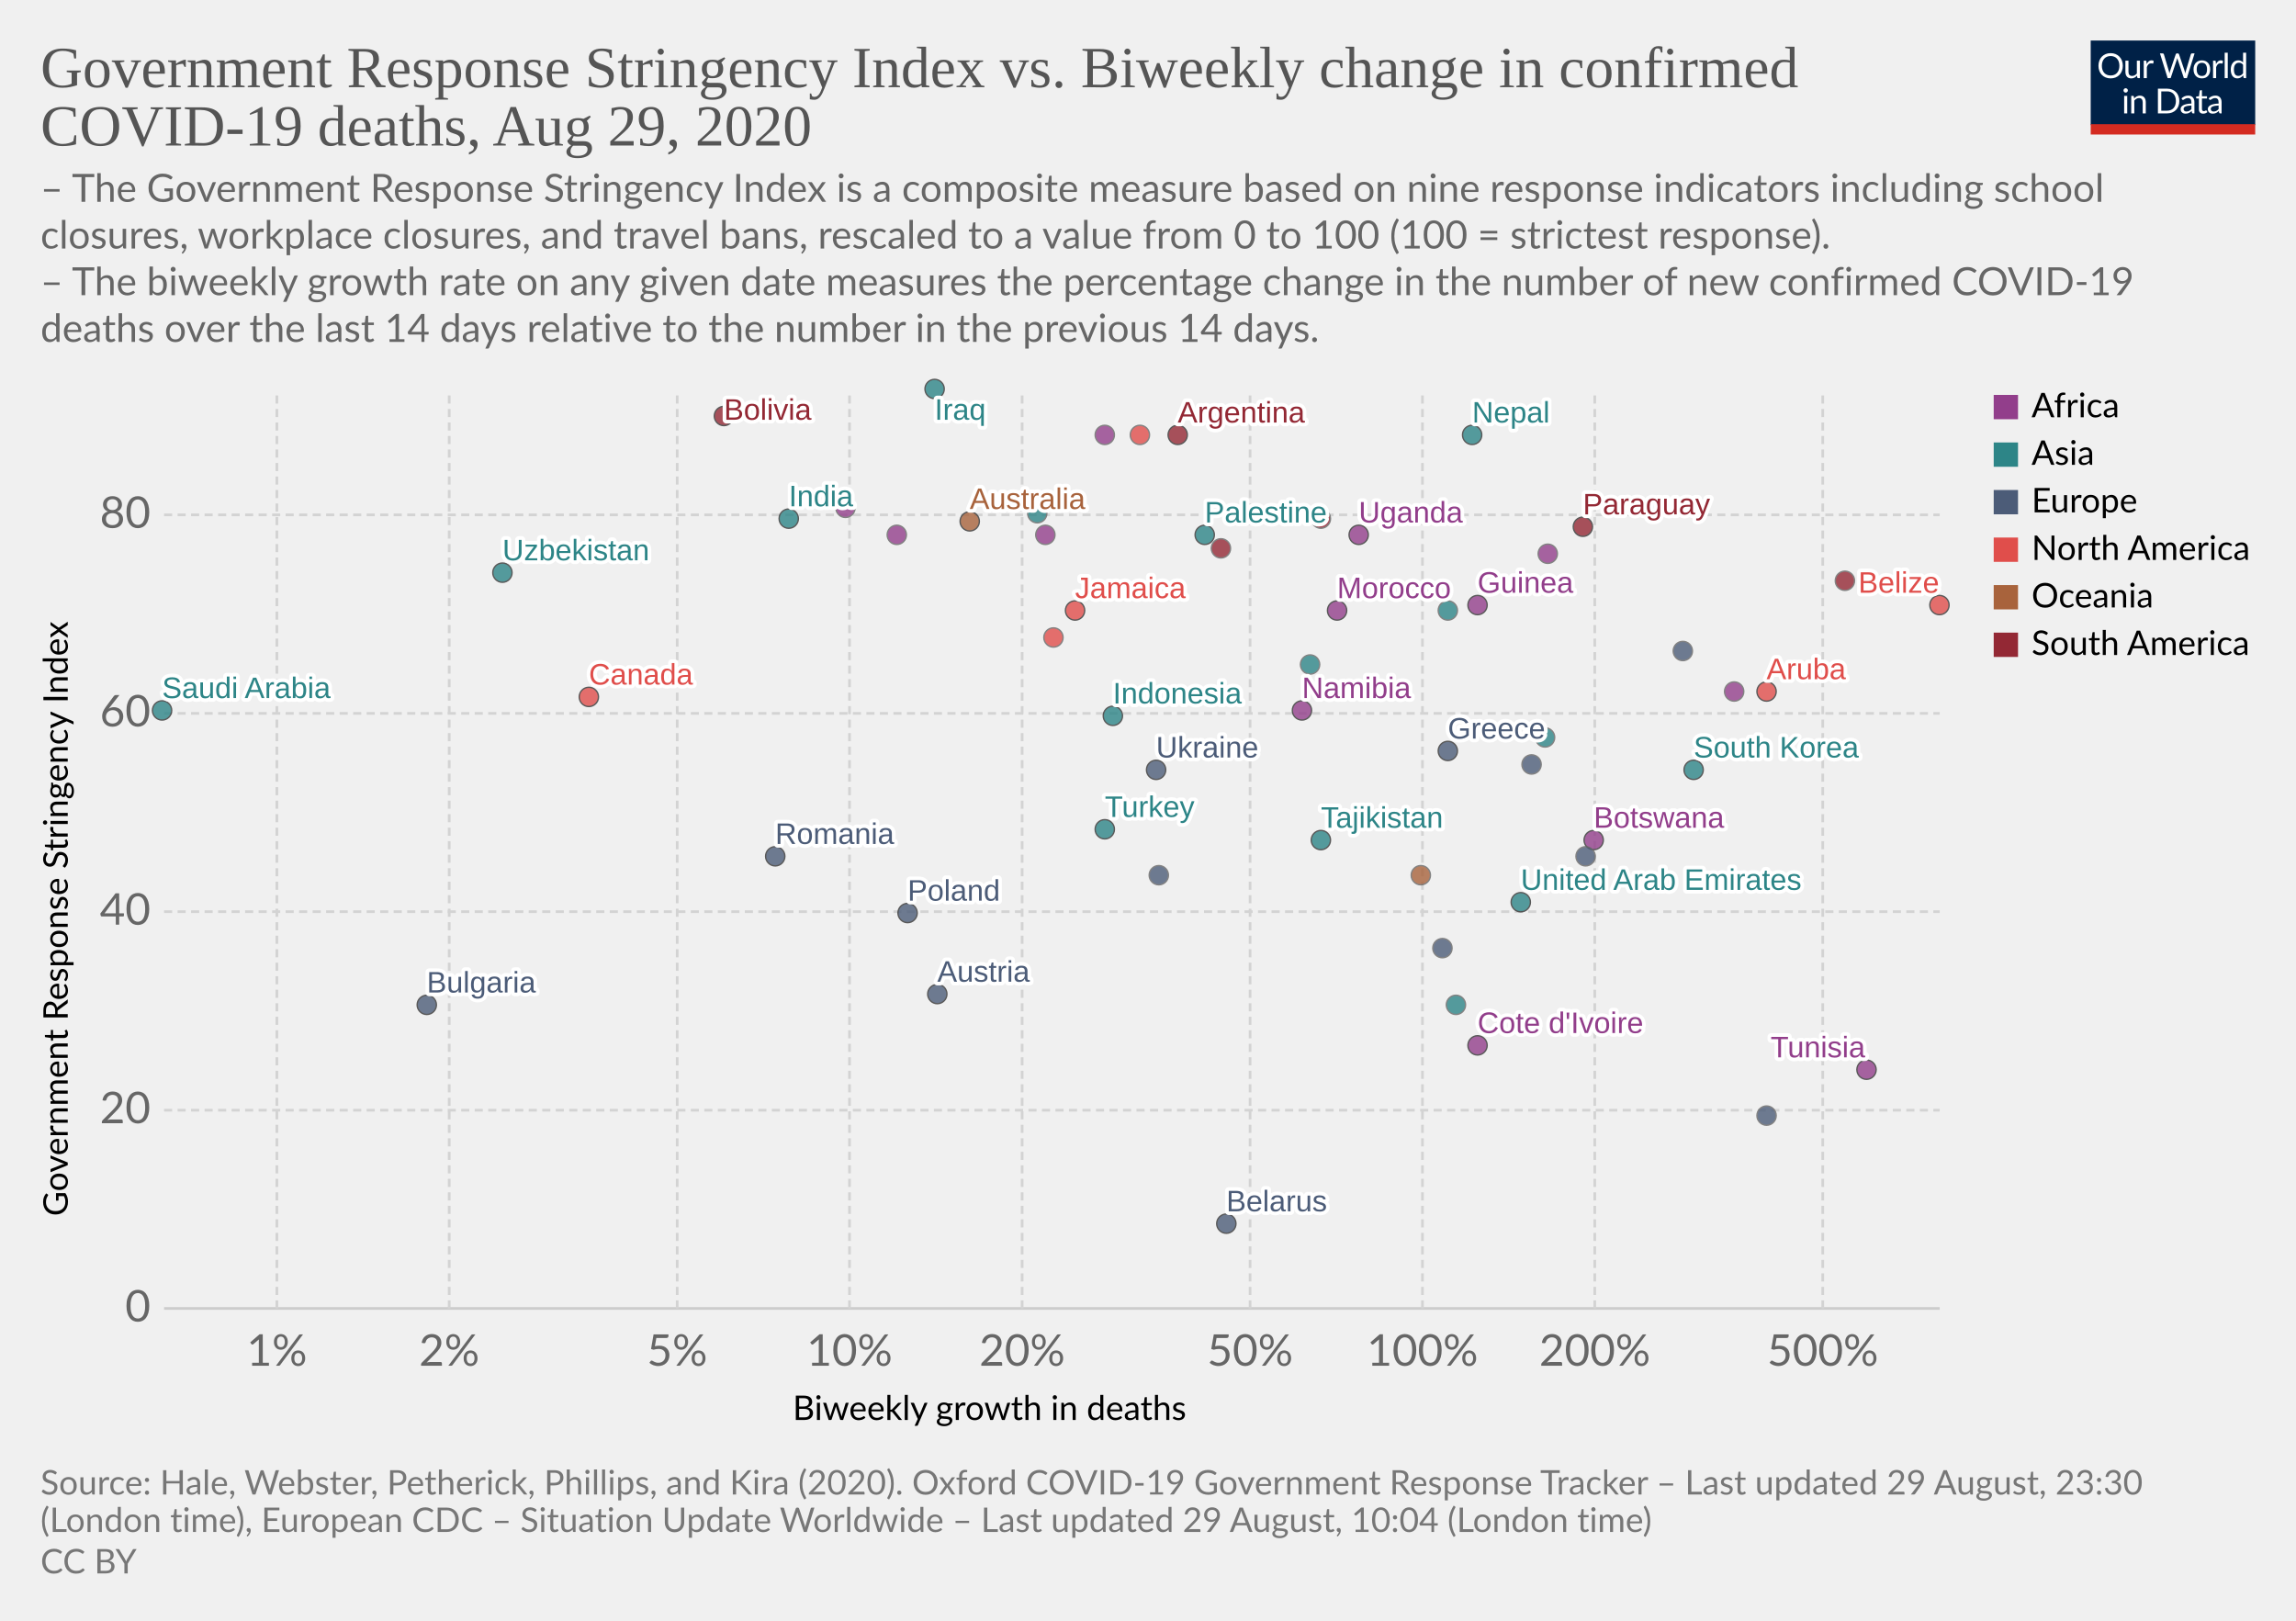
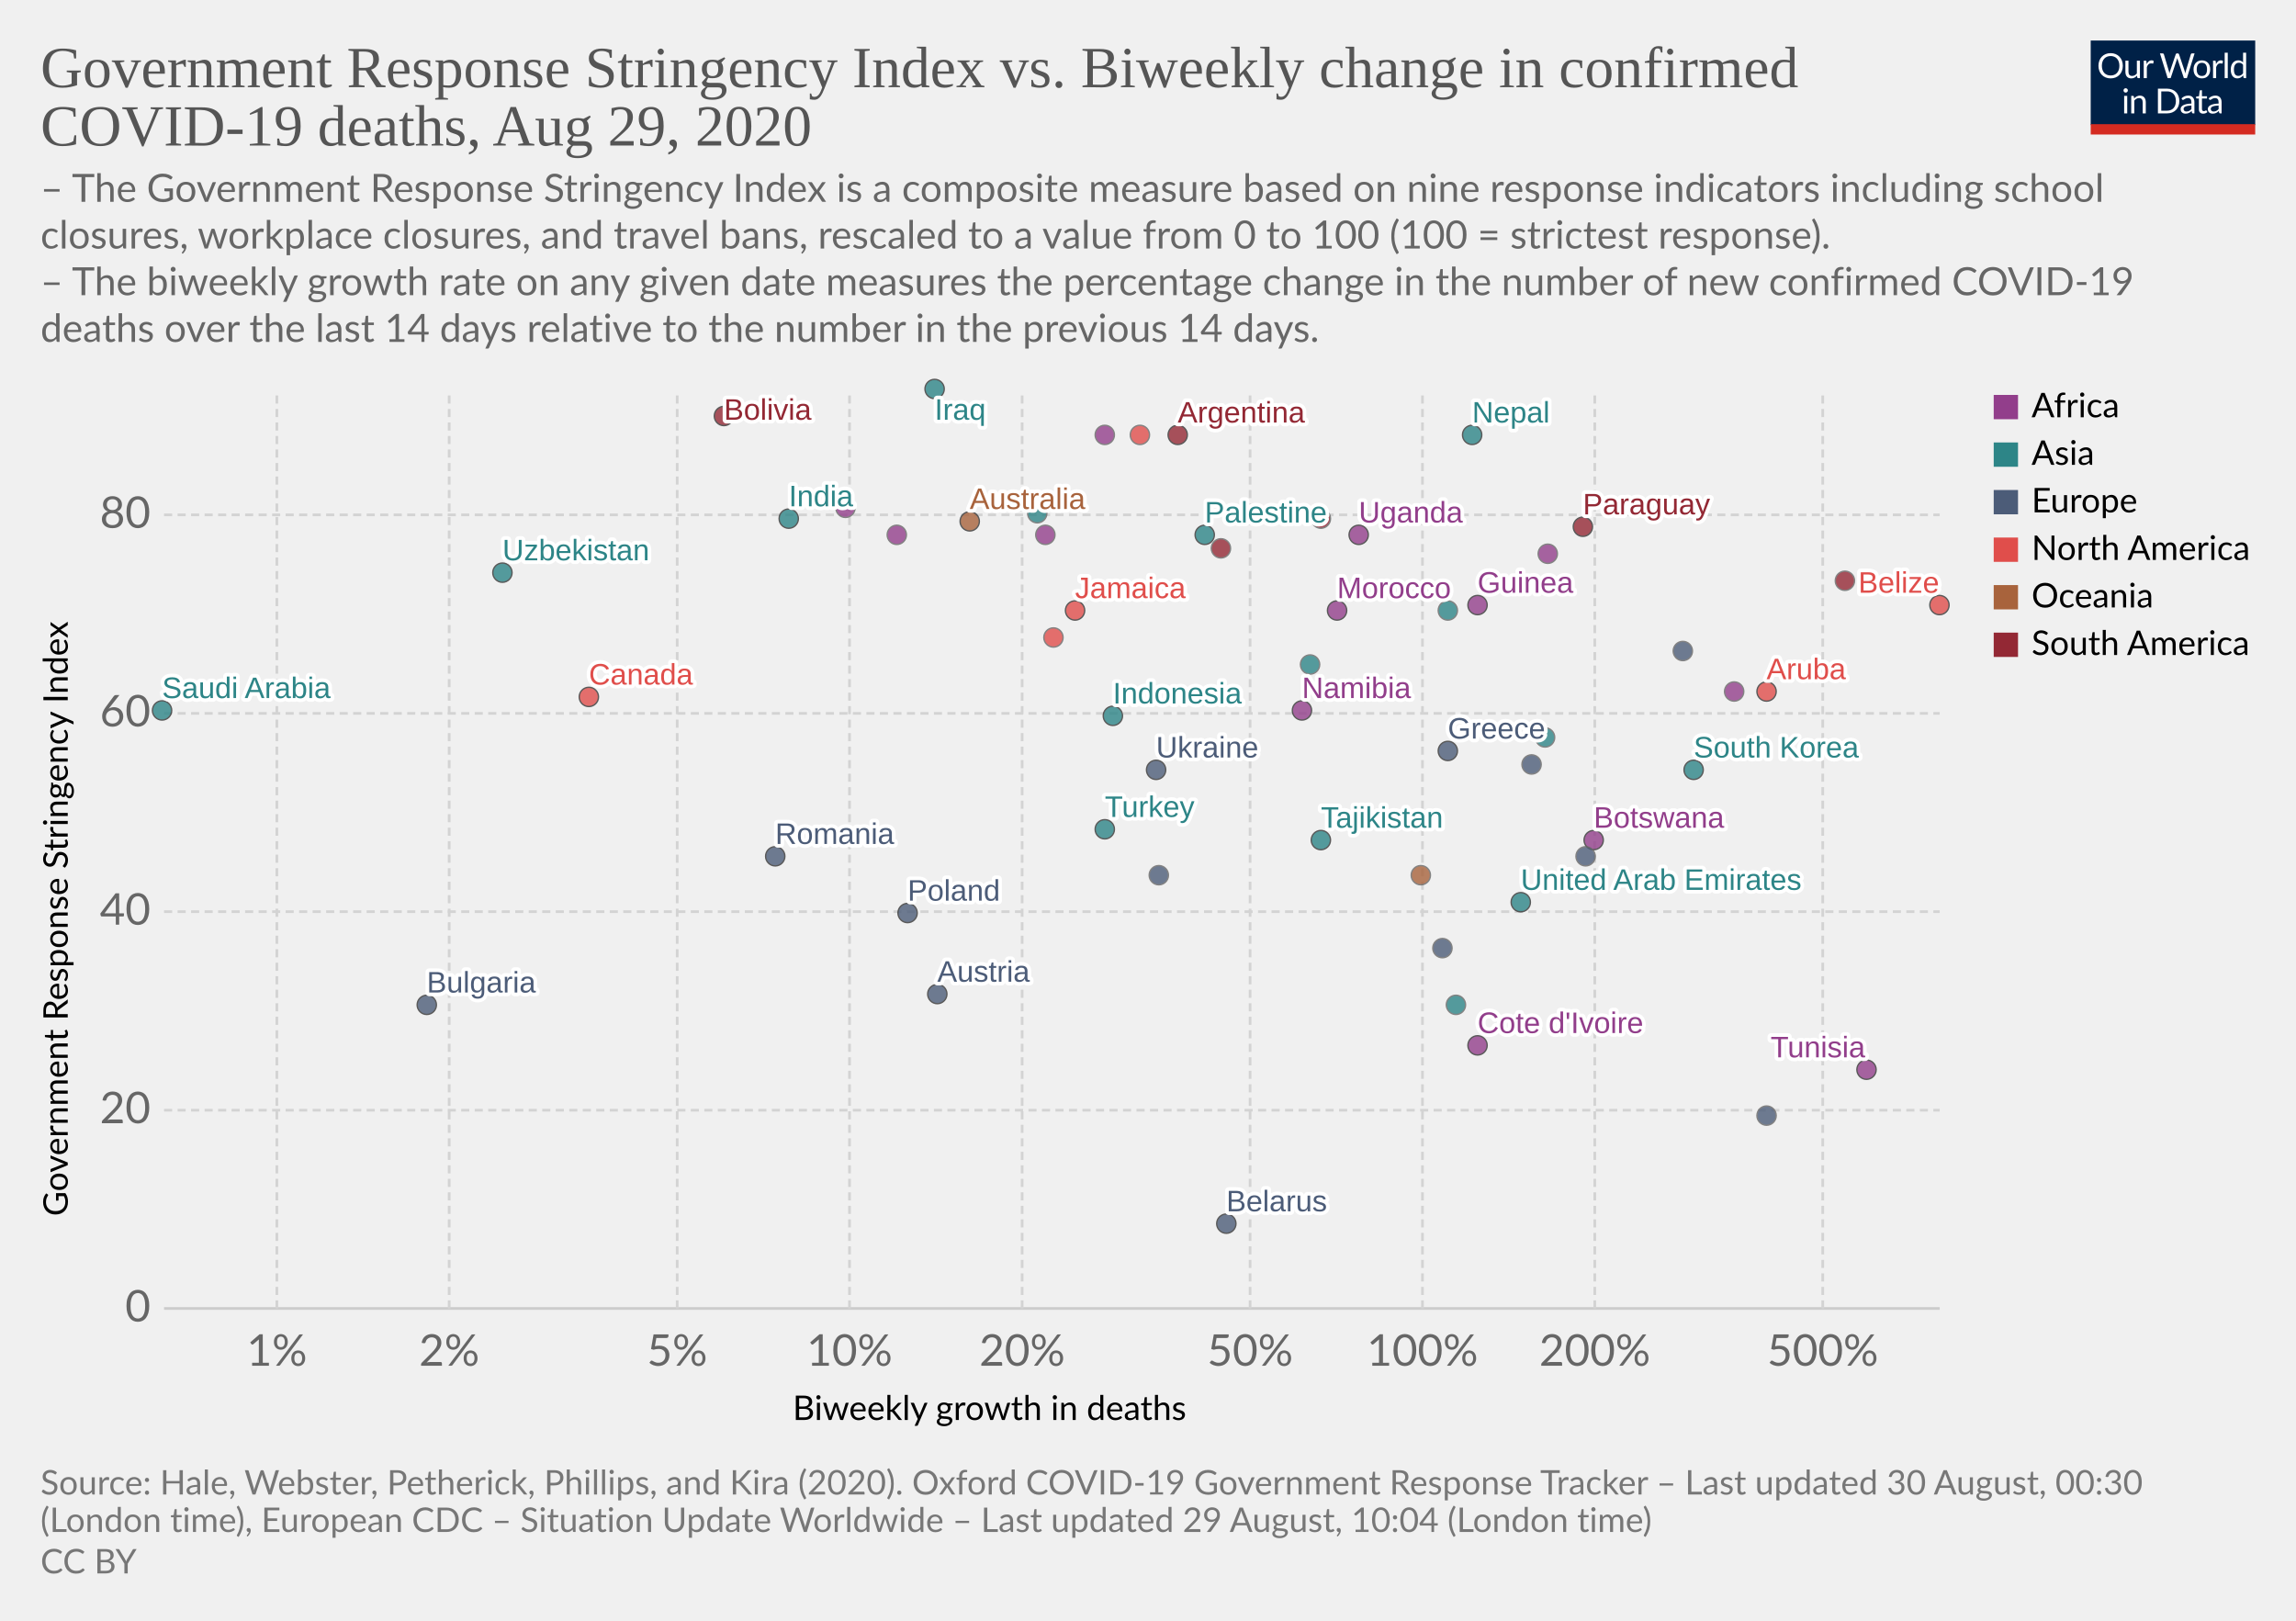
<svg xmlns="http://www.w3.org/2000/svg" version="1.1" style="background-color:#fff;-webkit-font-smoothing:antialiased" width="850" height="600" viewBox="0 0 850 600" font-family="Lato,'Helvetica Neue',Helvetica,Arial,sans-serif" font-size="18" text-rendering="optimizeLegibility">
  <g class="HeaderView">
    <g transform="matrix(.29 0 0 .29 774 15)">
      <svg width="210" height="120" viewBox="0 0 210 120" fill="none">
        <g clip-path="url(#clip0)">
          <path d="M0 0h210v107.89H0V0z" fill="#002147" />
          <path d="M40.98 32.25c0 2.36-.38 4.53-1.12 6.51a14.26 14.26 0 01-8.1 8.4c-1.9.78-4.02 1.17-6.34 1.17a16.6 16.6 0 01-6.33-1.17 14.31 14.31 0 01-8.08-8.4 18.29 18.29 0 01-1.12-6.51c0-2.36.38-4.53 1.12-6.5a14.32 14.32 0 018.07-8.44c1.92-.8 4.03-1.19 6.34-1.19 2.32 0 4.43.4 6.34 1.19 1.92.8 3.56 1.9 4.93 3.34a14.87 14.87 0 013.17 5.1 18.1 18.1 0 011.12 6.5zm-4.38 0c0-1.94-.26-3.68-.8-5.22a10.91 10.91 0 00-2.24-3.89 9.68 9.68 0 00-3.52-2.46 11.95 11.95 0 00-4.62-.86c-1.68 0-3.21.28-4.6.86a9.88 9.88 0 00-3.54 2.46 10.91 10.91 0 00-2.24 3.9c-.53 1.53-.8 3.27-.8 5.2 0 1.94.27 3.68.8 5.22a11.17 11.17 0 002.24 3.9 10.01 10.01 0 003.55 2.44c1.38.56 2.9.83 4.6.83 1.7 0 3.24-.27 4.61-.83a9.8 9.8 0 003.52-2.44 11.17 11.17 0 002.25-3.9c.53-1.54.8-3.28.8-5.21zm26.22-6.54V48H60.5c-.56 0-.9-.27-1.05-.81l-.31-2.4a12.45 12.45 0 01-3.26 2.6c-1.2.64-2.58.96-4.13.96-1.22 0-2.3-.2-3.24-.6a6.52 6.52 0 01-2.33-1.7 7.37 7.37 0 01-1.43-2.67c-.3-1.04-.46-2.2-.46-3.45V25.7h3.91v14.22c0 1.68.38 2.99 1.15 3.91.77.93 1.96 1.39 3.54 1.39 1.16 0 2.24-.27 3.23-.82a10.42 10.42 0 002.8-2.28V25.7h3.91zm8.61 4.47a9.94 9.94 0 012.6-3.56 5.64 5.64 0 013.76-1.3c.47 0 .92.05 1.34.15.44.1.83.27 1.17.49l-.3 2.92c-.09.37-.3.55-.66.55-.2 0-.5-.04-.9-.13a6.21 6.21 0 00-3.24.18c-.54.2-1.03.5-1.47.92-.42.4-.81.9-1.17 1.5-.33.58-.64 1.26-.92 2.02V48H67.7V25.71h2.25c.42 0 .72.08.88.25.16.16.27.44.33.83l.26 3.39zm61.16-13.7L122.75 48h-3.82l-7.99-24.05a21.95 21.95 0 01-.42-1.58 38.36 38.36 0 01-.44 1.58L102.05 48h-3.83L88.4 16.47h3.54c.38 0 .7.1.95.29.26.2.43.43.5.73l6.52 21.9c.1.4.2.83.28 1.28.1.46.2.94.29 1.46l.3-1.46c.12-.47.25-.9.38-1.27l7.41-21.91c.1-.25.26-.48.51-.69.27-.22.58-.33.95-.33h1.23c.38 0 .69.1.92.29.24.2.41.43.53.73l7.4 21.9a28.4 28.4 0 01.68 2.62 29.52 29.52 0 01.52-2.61l6.54-21.91c.07-.27.23-.5.48-.7.27-.21.58-.32.95-.32h3.32zm9.35 8.88c1.63 0 3.1.27 4.4.82a9.43 9.43 0 015.46 5.94c.5 1.4.74 2.98.74 4.73 0 1.76-.25 3.34-.74 4.75a9.43 9.43 0 01-5.46 5.92c-1.3.52-2.77.79-4.4.79-1.64 0-3.12-.27-4.44-.8a9.42 9.42 0 01-3.35-2.3c-.92-1-1.63-2.2-2.13-3.61-.49-1.41-.73-3-.73-4.75s.24-3.33.73-4.73c.5-1.43 1.2-2.64 2.13-3.63a9.4 9.4 0 013.35-2.31c1.32-.55 2.8-.82 4.44-.82zm0 19.89c2.2 0 3.84-.73 4.93-2.2 1.08-1.48 1.63-3.54 1.63-6.18 0-2.66-.55-4.72-1.63-6.2-1.09-1.49-2.73-2.23-4.93-2.23-1.12 0-2.09.2-2.93.57a5.7 5.7 0 00-2.06 1.65 7.5 7.5 0 00-1.24 2.67c-.26 1.04-.4 2.22-.4 3.54 0 2.64.55 4.7 1.64 6.18 1.1 1.47 2.76 2.2 4.99 2.2zm17.97-15.07a9.94 9.94 0 012.6-3.56 5.64 5.64 0 013.76-1.3c.47 0 .91.05 1.34.15.44.1.83.27 1.16.49l-.28 2.92c-.09.37-.31.55-.66.55-.2 0-.5-.04-.9-.13a6.2 6.2 0 00-3.24.18c-.54.2-1.03.5-1.47.92-.43.4-.82.9-1.17 1.5a13.1 13.1 0 00-.92 2.02V48h-3.94V25.71h2.24c.43 0 .72.08.88.25.17.16.28.44.33.83l.27 3.39zm15.04-14.59V48h-3.92V15.6h3.92zm19.55 15.43a6.22 6.22 0 00-2.38-2.05 6.7 6.7 0 00-2.86-.6c-2.07 0-3.66.75-4.77 2.23-1.12 1.48-1.68 3.6-1.68 6.33 0 1.46.13 2.7.38 3.74a7.29 7.29 0 001.1 2.56 4.35 4.35 0 001.78 1.45c.7.3 1.5.46 2.4.46 1.29 0 2.41-.3 3.36-.88a9.6 9.6 0 002.67-2.49V31.02zm3.91-15.43V48h-2.33c-.56 0-.9-.27-1.06-.81l-.35-2.71a12.13 12.13 0 01-3.25 2.77 8.28 8.28 0 01-4.23 1.06 7.31 7.31 0 01-6.14-2.9c-.73-.96-1.3-2.15-1.69-3.57a18.35 18.35 0 01.07-9.48 11.29 11.29 0 011.89-3.7 8.7 8.7 0 017.06-3.34 7.96 7.96 0 016.12 2.62V15.59h3.91zM46.61 70.71V93H42.7V70.71h3.91zm.84-7c0 .39-.08.75-.24 1.09a2.81 2.81 0 01-1.52 1.47 2.67 2.67 0 01-2.16 0 2.9 2.9 0 01-1.45-1.47 2.67 2.67 0 010-2.16c.15-.35.35-.65.6-.9.25-.27.53-.47.85-.62a2.67 2.67 0 012.16 0c.35.15.65.35.9.62.27.25.47.55.62.9.16.34.24.7.24 1.08zm7.97 10.24c.49-.54 1-1.04 1.54-1.48a9.85 9.85 0 013.66-1.84 8.96 8.96 0 015.43.35c.94.4 1.72.97 2.33 1.71a7.36 7.36 0 011.43 2.67c.32 1.04.49 2.19.49 3.45V93h-3.94V78.81c0-1.69-.4-3-1.17-3.92-.76-.93-1.93-1.4-3.5-1.4a6.6 6.6 0 00-3.25.83c-1 .56-1.92 1.31-2.77 2.27V93h-3.94V70.71h2.35c.56 0 .9.28 1.04.82l.3 2.42zm57.7 3.3c0 2.36-.37 4.5-1.11 6.44a14.3 14.3 0 01-3.17 4.98 14.1 14.1 0 01-4.93 3.2c-1.9.76-4.02 1.13-6.33 1.13H85.8V61.47h11.77c2.31 0 4.42.39 6.33 1.15a13.8 13.8 0 018.1 8.18 17.75 17.75 0 011.12 6.45zm-4.37 0c0-1.94-.26-3.67-.8-5.2a10.94 10.94 0 00-2.23-3.87 9.57 9.57 0 00-3.53-2.42 12.23 12.23 0 00-4.61-.83h-7.5v24.62h7.5c1.7 0 3.24-.28 4.61-.84a9.7 9.7 0 003.53-2.4 10.94 10.94 0 002.24-3.87c.53-1.53.8-3.26.8-5.2zm19.8 5.72c-1.8.06-3.34.2-4.62.44-1.26.22-2.3.51-3.1.88-.8.36-1.37.8-1.74 1.3-.35.5-.53 1.05-.53 1.67 0 .58.1 1.1.3 1.52a3 3 0 00.76 1.05c.34.27.73.46 1.17.6.45.11.94.17 1.45.17a7.28 7.28 0 003.5-.81 11.95 11.95 0 002.82-2.2v-4.62zm-12.65-9.11a12.73 12.73 0 013.98-2.66c1.43-.59 3-.88 4.73-.88 1.25 0 2.36.2 3.33.61a6.81 6.81 0 013.94 4.38c.33 1.04.5 2.19.5 3.43V93h-1.74a1.8 1.8 0 01-.88-.18c-.2-.13-.36-.38-.48-.74l-.44-2.12c-.59.55-1.16 1.03-1.72 1.46a9.48 9.48 0 01-3.74 1.7c-.69.15-1.46.23-2.3.23-.87 0-1.69-.12-2.45-.35a5.34 5.34 0 01-3.34-2.93 6.64 6.64 0 01-.49-2.64c0-.88.25-1.72.73-2.53a6.33 6.33 0 012.35-2.17c1.09-.63 2.5-1.15 4.25-1.54 1.75-.41 3.89-.65 6.42-.7v-1.75c0-1.73-.37-3.03-1.12-3.91-.75-.9-1.84-1.34-3.28-1.34-.97 0-1.78.12-2.44.37-.64.23-1.2.5-1.7.81l-1.23.82c-.33.23-.67.35-1 .35-.27 0-.5-.07-.69-.2a2.1 2.1 0 01-.48-.53l-.7-1.25zm27.67 19.5c-1.76 0-3.12-.5-4.07-1.48-.94-.98-1.41-2.4-1.41-4.25V74h-2.68a.9.9 0 01-.6-.2c-.16-.14-.24-.36-.24-.66v-1.56l3.65-.46.9-6.89a.9.9 0 01.29-.52.88.88 0 01.62-.22H142v7.67h6.44V74H142v13.38c0 .94.22 1.63.68 2.09.45.45 1.04.68 1.76.68a3.21 3.21 0 001.85-.53l.55-.35c.16-.12.3-.18.41-.18.2 0 .4.13.55.38l1.15 1.87a7.45 7.45 0 01-2.44 1.5c-.96.35-1.94.52-2.95.52zm19.68-10.4c-1.8.07-3.34.21-4.62.45-1.26.22-2.3.51-3.1.88-.8.36-1.37.8-1.74 1.3-.35.5-.53 1.05-.53 1.67 0 .58.1 1.1.3 1.52.18.42.44.77.76 1.05.34.27.73.46 1.17.6.45.11.94.17 1.45.17a7.3 7.3 0 003.5-.81 12.04 12.04 0 002.82-2.2v-4.62zm-12.65-9.1a12.72 12.72 0 013.99-2.66c1.42-.59 3-.88 4.72-.88 1.25 0 2.36.2 3.33.61a6.81 6.81 0 013.94 4.38c.33 1.04.5 2.19.5 3.43V93h-1.74a1.8 1.8 0 01-.88-.18c-.2-.13-.36-.38-.48-.74l-.44-2.12c-.59.55-1.16 1.03-1.72 1.46a9.48 9.48 0 01-3.74 1.7c-.69.15-1.46.23-2.3.23-.87 0-1.69-.12-2.45-.35a5.33 5.33 0 01-3.34-2.93 6.62 6.62 0 01-.49-2.64c0-.88.25-1.72.73-2.53a6.33 6.33 0 012.35-2.17c1.09-.63 2.5-1.15 4.25-1.54a31.2 31.2 0 016.42-.7v-1.75c0-1.73-.37-3.03-1.12-3.91-.75-.9-1.84-1.34-3.28-1.34-.97 0-1.78.12-2.44.37-.64.23-1.2.5-1.7.81-.46.3-.87.57-1.22.82-.34.23-.68.35-1.02.35-.26 0-.49-.07-.68-.2a1.88 1.88 0 01-.48-.53l-.7-1.25z" fill="#fff" />
          <path fill="#D42B21" d="M0 106.79h210V120H0z" />
        </g>
        <defs>
          <clipPath id="clip0">
            <path fill="#fff" d="M0 0h210v120H0z" />
          </clipPath>
        </defs>
      </svg>
    </g>
    <a href="https://ourworldindata.org/grapher/stringency-index-vs-biweekly-covid-deaths" target="_blank" font-family="&quot;Playfair Display&quot;,Georgia,&quot;Times New Roman&quot;,serif">
      <text font-size="21.6" x="15" y="32.3" fill="#555">
        <tspan x="15" y="32.28">Government Response Stringency Index vs. Biweekly change in confirmed</tspan>
        <tspan x="15" y="53.88">COVID-19 deaths, Aug 29, 2020</tspan>
      </text>
    </a>
    <text font-size="14.4" x="15" y="74.7" fill="#666">
      <tspan x="15" y="74.72">– The Government Response Stringency Index is a composite measure based on nine response indicators including school</tspan>
      <tspan x="15" y="92">closures, workplace closures, and travel bans, rescaled to a value from 0 to 100 (100 = strictest response).</tspan>
      <tspan x="15" y="109.28"> – The biweekly growth rate on any given date measures the percentage change in the number of new confirmed COVID-19</tspan>
      <tspan x="15" y="126.56">deaths over the last 14 days relative to the number in the previous 14 days.</tspan>
    </text>
  </g>
  <g class="ScatterPlot">
    <g class="AxisBoxView">
      <g class="HorizontalAxis">
        <text font-size="12.6" x="293.5" y="525.7">
          <tspan x="293.47" y="525.68">Biweekly growth in deaths</tspan>
        </text>
        <text x="102.5" y="505.6" fill="#666" text-anchor="middle" font-size="16.2">1%</text>
        <text x="166.3" y="505.6" fill="#666" text-anchor="middle" font-size="16.2">2%</text>
        <text x="250.7" y="505.6" fill="#666" text-anchor="middle" font-size="16.2">5%</text>
        <text x="314.5" y="505.6" fill="#666" text-anchor="middle" font-size="16.2">10%</text>
        <text x="378.4" y="505.6" fill="#666" text-anchor="middle" font-size="16.2">20%</text>
        <text x="462.8" y="505.6" fill="#666" text-anchor="middle" font-size="16.2">50%</text>
        <text x="526.6" y="505.6" fill="#666" text-anchor="middle" font-size="16.2">100%</text>
        <text x="590.4" y="505.6" fill="#666" text-anchor="middle" font-size="16.2">200%</text>
        <text x="674.8" y="505.6" fill="#666" text-anchor="middle" font-size="16.2">500%</text>
      </g>
      <g class="VerticalAxis">
        <text font-size="12.6" x="-450.2" y="25.1" transform="rotate(-90)">
          <tspan x="-450.2" y="25.08">Government Response Stringency Index</tspan>
        </text>
        <text x="55.74" y="484.4" fill="#666" dominant-baseline="middle" text-anchor="end" font-size="16.2">0</text>
        <text x="55.74" y="411" fill="#666" dominant-baseline="middle" text-anchor="end" font-size="16.2">20</text>
        <text x="55.74" y="337.5" fill="#666" dominant-baseline="middle" text-anchor="end" font-size="16.2">40</text>
        <text x="55.74" y="264.1" fill="#666" dominant-baseline="middle" text-anchor="end" font-size="16.2">60</text>
        <text x="55.74" y="190.6" fill="#666" dominant-baseline="middle" text-anchor="end" font-size="16.2">80</text>
      </g>
      <g class="AxisGridLines horizontalLines">
        <path stroke="#ccc" d="M60.74 484.4h657.35" />
        <path stroke="#d3d3d3" stroke-dasharray="3,2" d="M60.74 411h657.35M60.74 337.5h657.35M60.74 264.1h657.35M60.74 190.6h657.35" />
      </g>
      <g class="AxisGridLines verticalLines" stroke="#d3d3d3" stroke-dasharray="3,2">
        <path d="M102.5 484.4v-340M166.3 484.4v-340M250.7 484.4v-340M314.5 484.4v-340M378.4 484.4v-340M462.8 484.4v-340M526.6 484.4v-340M590.4 484.4v-340M674.8 484.4v-340" />
      </g>
    </g>
    <g class="PointsWithLabels clickable" clip-path="url(#a)" font-family="Arial, sans-serif">
      <path fill="rgba(255,255,255,0)" d="M60.74 144.4h657.35v340H60.74z" />
      <defs>
        <clipPath id="a">
          <path d="M50.74 134.4h677.35v360H50.74z" />
        </clipPath>
      </defs>
      <g class="key-United-Arab-Emirates_0">
        <circle cx="563" cy="334" r="3.57" fill="#2D8587" opacity=".8" stroke="#333" stroke-width=".5" />
      </g>
      <g class="key-Argentina_0">
        <circle cx="436" cy="161" r="3.57" fill="#932834" opacity=".8" stroke="#333" stroke-width=".5" />
      </g>
      <g class="key-Australia_0">
        <circle cx="359" cy="193" r="3.57" fill="#A8633C" opacity=".8" stroke="#333" stroke-width=".5" />
      </g>
      <g class="key-Austria_0">
        <circle cx="347" cy="368" r="3.57" fill="#4C5C78" opacity=".8" stroke="#333" stroke-width=".5" />
      </g>
      <g class="key-Bulgaria_0">
        <circle cx="158" cy="372" r="3.57" fill="#4C5C78" opacity=".8" stroke="#333" stroke-width=".5" />
      </g>
      <g class="key-Belarus_0">
        <circle cx="454" cy="453" r="3.57" fill="#4C5C78" opacity=".8" stroke="#333" stroke-width=".5" />
      </g>
      <g class="key-Belize_0">
        <circle cx="718" cy="224" r="3.57" fill="#E04E4B" opacity=".8" stroke="#333" stroke-width=".5" />
      </g>
      <g class="key-Bolivia_0">
        <circle cx="268" cy="154" r="3.57" fill="#932834" opacity=".8" stroke="#333" stroke-width=".5" />
      </g>
      <g class="key-Botswana_0">
        <circle cx="590" cy="311" r="3.57" fill="#923E8B" opacity=".8" stroke="#333" stroke-width=".5" />
      </g>
      <g class="key-Canada_0">
        <circle cx="218" cy="258" r="3.57" fill="#E04E4B" opacity=".8" stroke="#333" stroke-width=".5" />
      </g>
      <g class="key-Czech-Republic_0">
        <circle cx="534" cy="351" r="3.57" fill="#4C5C78" opacity=".8" stroke="#666" stroke-width=".5" />
      </g>
      <g class="key-Palestine_0">
        <circle cx="446" cy="198" r="3.57" fill="#2D8587" opacity=".8" stroke="#333" stroke-width=".5" />
      </g>
      <g class="key-Paraguay_0">
        <circle cx="586" cy="195" r="3.57" fill="#932834" opacity=".8" stroke="#333" stroke-width=".5" />
      </g>
      <g class="key-Bangladesh_0">
        <circle cx="384" cy="190" r="3.57" fill="#2D8587" opacity=".8" stroke="#666" stroke-width=".5" />
      </g>
      <g class="key-Cote-d__0027Ivoire_0">
        <circle cx="547" cy="387" r="3.57" fill="#923E8B" opacity=".8" stroke="#333" stroke-width=".5" />
      </g>
      <g class="key-Jamaica_0">
        <circle cx="398" cy="226" r="3.57" fill="#E04E4B" opacity=".8" stroke="#333" stroke-width=".5" />
      </g>
      <g class="key-Turkey_0">
        <circle cx="409" cy="307" r="3.57" fill="#2D8587" opacity=".8" stroke="#333" stroke-width=".5" />
      </g>
      <g class="key-Aruba_0">
        <circle cx="654" cy="256" r="3.57" fill="#E04E4B" opacity=".8" stroke="#333" stroke-width=".5" />
      </g>
      <g class="key-Ethiopia_0">
        <circle cx="387" cy="198" r="3.57" fill="#923E8B" opacity=".8" stroke="#666" stroke-width=".5" />
      </g>
      <g class="key-Guinea_0">
        <circle cx="547" cy="224" r="3.57" fill="#923E8B" opacity=".8" stroke="#333" stroke-width=".5" />
      </g>
      <g class="key-Namibia_0">
        <circle cx="482" cy="263" r="3.57" fill="#923E8B" opacity=".8" stroke="#333" stroke-width=".5" />
      </g>
      <g class="key-Rwanda_0">
        <circle cx="573" cy="205" r="3.57" fill="#923E8B" opacity=".8" stroke="#666" stroke-width=".5" />
      </g>
      <g class="key-Suriname_0">
        <circle cx="489" cy="192" r="3.57" fill="#932834" opacity=".8" stroke="#666" stroke-width=".5" />
      </g>
      <g class="key-Ecuador_0">
        <circle cx="452" cy="203" r="3.57" fill="#932834" opacity=".8" stroke="#666" stroke-width=".5" />
      </g>
      <g class="key-France_0">
        <circle cx="429" cy="324" r="3.57" fill="#4C5C78" opacity=".8" stroke="#666" stroke-width=".5" />
      </g>
      <g class="key-Greece_0">
        <circle cx="536" cy="278" r="3.57" fill="#4C5C78" opacity=".8" stroke="#333" stroke-width=".5" />
      </g>
      <g class="key-Guyana_0">
        <circle cx="683" cy="215" r="3.57" fill="#932834" opacity=".8" stroke="#666" stroke-width=".5" />
      </g>
      <g class="key-Honduras_0">
        <circle cx="422" cy="161" r="3.57" fill="#E04E4B" opacity=".8" stroke="#666" stroke-width=".5" />
      </g>
      <g class="key-Indonesia_0">
        <circle cx="412" cy="265" r="3.57" fill="#2D8587" opacity=".8" stroke="#333" stroke-width=".5" />
      </g>
      <g class="key-India_0">
        <circle cx="292" cy="192" r="3.57" fill="#2D8587" opacity=".8" stroke="#333" stroke-width=".5" />
      </g>
      <g class="key-Iraq_0">
        <circle cx="346" cy="144" r="3.57" fill="#2D8587" opacity=".8" stroke="#333" stroke-width=".5" />
      </g>
      <g class="key-Italy_0">
        <circle cx="567" cy="283" r="3.57" fill="#4C5C78" opacity=".8" stroke="#666" stroke-width=".5" />
      </g>
      <g class="key-Japan_0">
        <circle cx="539" cy="372" r="3.57" fill="#2D8587" opacity=".8" stroke="#666" stroke-width=".5" />
      </g>
      <g class="key-Syria_0">
        <circle cx="572" cy="273" r="3.57" fill="#2D8587" opacity=".8" stroke="#666" stroke-width=".5" />
      </g>
      <g class="key-Uganda_0">
        <circle cx="503" cy="198" r="3.57" fill="#923E8B" opacity=".8" stroke="#333" stroke-width=".5" />
      </g>
      <g class="key-Zimbabwe_0">
        <circle cx="313" cy="188" r="3.57" fill="#923E8B" opacity=".8" stroke="#666" stroke-width=".5" />
      </g>
      <g class="key-Morocco_0">
        <circle cx="495" cy="226" r="3.57" fill="#923E8B" opacity=".8" stroke="#333" stroke-width=".5" />
      </g>
      <g class="key-Saudi-Arabia_0">
        <circle cx="60" cy="263" r="3.57" fill="#2D8587" opacity=".8" stroke="#333" stroke-width=".5" />
      </g>
      <g class="key-Tunisia_0">
        <circle cx="691" cy="396" r="3.57" fill="#923E8B" opacity=".8" stroke="#333" stroke-width=".5" />
      </g>
      <g class="key-Ukraine_0">
        <circle cx="428" cy="285" r="3.57" fill="#4C5C78" opacity=".8" stroke="#333" stroke-width=".5" />
      </g>
      <g class="key-Libya_0">
        <circle cx="409" cy="161" r="3.57" fill="#923E8B" opacity=".8" stroke="#666" stroke-width=".5" />
      </g>
      <g class="key-Puerto-Rico_0">
        <circle cx="390" cy="236" r="3.57" fill="#E04E4B" opacity=".8" stroke="#666" stroke-width=".5" />
      </g>
      <g class="key-South-Korea_0">
        <circle cx="627" cy="285" r="3.57" fill="#2D8587" opacity=".8" stroke="#333" stroke-width=".5" />
      </g>
      <g class="key-Lebanon_0">
        <circle cx="485" cy="246" r="3.57" fill="#2D8587" opacity=".8" stroke="#666" stroke-width=".5" />
      </g>
      <g class="key-Lithuania_0">
        <circle cx="654" cy="413" r="3.57" fill="#4C5C78" opacity=".8" stroke="#666" stroke-width=".5" />
      </g>
      <g class="key-Netherlands_0">
        <circle cx="587" cy="317" r="3.57" fill="#4C5C78" opacity=".8" stroke="#666" stroke-width=".5" />
      </g>
      <g class="key-Nepal_0">
        <circle cx="545" cy="161" r="3.57" fill="#2D8587" opacity=".8" stroke="#333" stroke-width=".5" />
      </g>
      <g class="key-Philippines_0">
        <circle cx="536" cy="226" r="3.57" fill="#2D8587" opacity=".8" stroke="#666" stroke-width=".5" />
      </g>
      <g class="key-Poland_0">
        <circle cx="336" cy="338" r="3.57" fill="#4C5C78" opacity=".8" stroke="#333" stroke-width=".5" />
      </g>
      <g class="key-Portugal_0">
        <circle cx="623" cy="241" r="3.57" fill="#4C5C78" opacity=".8" stroke="#666" stroke-width=".5" />
      </g>
      <g class="key-Romania_0">
        <circle cx="287" cy="317" r="3.57" fill="#4C5C78" opacity=".8" stroke="#333" stroke-width=".5" />
      </g>
      <g class="key-Congo_0">
        <circle cx="642" cy="256" r="3.57" fill="#923E8B" opacity=".8" stroke="#666" stroke-width=".5" />
      </g>
      <g class="key-Uzbekistan_0">
        <circle cx="186" cy="212" r="3.57" fill="#2D8587" opacity=".8" stroke="#333" stroke-width=".5" />
      </g>
      <g class="key-Tajikistan_0">
        <circle cx="489" cy="311" r="3.57" fill="#2D8587" opacity=".8" stroke="#333" stroke-width=".5" />
      </g>
      <g class="key-Gambia_0">
        <circle cx="332" cy="198" r="3.57" fill="#923E8B" opacity=".8" stroke="#666" stroke-width=".5" />
      </g>
      <g class="key-Papua-New-Guinea_0">
        <circle cx="526" cy="324" r="3.57" fill="#A8633C" opacity=".8" stroke="#666" stroke-width=".5" />
      </g>
      <g class="backgroundLabels" fill="#333" font-size="11" font-weight="400">
        <text x="563" y="329.43" fill="#fff" stroke="#fff" stroke-linecap="round" stroke-linejoin="round" stroke-width=".25em">United Arab Emirates</text>
        <text x="563" y="329.43" fill="#2D8587">United Arab Emirates</text>
        <text x="436" y="156.43" fill="#fff" stroke="#fff" stroke-linecap="round" stroke-linejoin="round" stroke-width=".25em">Argentina</text>
        <text x="436" y="156.43" fill="#932834">Argentina</text>
        <text x="359" y="188.43" fill="#fff" stroke="#fff" stroke-linecap="round" stroke-linejoin="round" stroke-width=".25em">Australia</text>
        <text x="359" y="188.43" fill="#A8633C">Australia</text>
        <text x="347" y="363.43" fill="#fff" stroke="#fff" stroke-linecap="round" stroke-linejoin="round" stroke-width=".25em">Austria</text>
        <text x="347" y="363.43" fill="#4C5C78">Austria</text>
        <text x="158" y="367.43" fill="#fff" stroke="#fff" stroke-linecap="round" stroke-linejoin="round" stroke-width=".25em">Bulgaria</text>
        <text x="158" y="367.43" fill="#4C5C78">Bulgaria</text>
        <text x="454" y="448.43" fill="#fff" stroke="#fff" stroke-linecap="round" stroke-linejoin="round" stroke-width=".25em">Belarus</text>
        <text x="454" y="448.43" fill="#4C5C78">Belarus</text>
        <text x="687.97" y="219.43" fill="#fff" stroke="#fff" stroke-linecap="round" stroke-linejoin="round" stroke-width=".25em">Belize</text>
        <text x="687.97" y="219.43" fill="#E04E4B">Belize</text>
        <text x="268" y="155.4" fill="#fff" stroke="#fff" stroke-linecap="round" stroke-linejoin="round" stroke-width=".25em">Bolivia</text>
        <text x="268" y="155.4" fill="#932834">Bolivia</text>
        <text x="590" y="306.43" fill="#fff" stroke="#fff" stroke-linecap="round" stroke-linejoin="round" stroke-width=".25em">Botswana</text>
        <text x="590" y="306.43" fill="#923E8B">Botswana</text>
        <text x="218" y="253.43" fill="#fff" stroke="#fff" stroke-linecap="round" stroke-linejoin="round" stroke-width=".25em">Canada</text>
        <text x="218" y="253.43" fill="#E04E4B">Canada</text>
        <text x="446" y="193.43" fill="#fff" stroke="#fff" stroke-linecap="round" stroke-linejoin="round" stroke-width=".25em">Palestine</text>
        <text x="446" y="193.43" fill="#2D8587">Palestine</text>
        <text x="586" y="190.43" fill="#fff" stroke="#fff" stroke-linecap="round" stroke-linejoin="round" stroke-width=".25em">Paraguay</text>
        <text x="586" y="190.43" fill="#932834">Paraguay</text>
        <text x="547" y="382.43" fill="#fff" stroke="#fff" stroke-linecap="round" stroke-linejoin="round" stroke-width=".25em">Cote d'Ivoire</text>
        <text x="547" y="382.43" fill="#923E8B">Cote d'Ivoire</text>
        <text x="398" y="221.43" fill="#fff" stroke="#fff" stroke-linecap="round" stroke-linejoin="round" stroke-width=".25em">Jamaica</text>
        <text x="398" y="221.43" fill="#E04E4B">Jamaica</text>
        <text x="409" y="302.43" fill="#fff" stroke="#fff" stroke-linecap="round" stroke-linejoin="round" stroke-width=".25em">Turkey</text>
        <text x="409" y="302.43" fill="#2D8587">Turkey</text>
        <text x="654" y="251.43" fill="#fff" stroke="#fff" stroke-linecap="round" stroke-linejoin="round" stroke-width=".25em">Aruba</text>
        <text x="654" y="251.43" fill="#E04E4B">Aruba</text>
        <text x="547" y="219.43" fill="#fff" stroke="#fff" stroke-linecap="round" stroke-linejoin="round" stroke-width=".25em">Guinea</text>
        <text x="547" y="219.43" fill="#923E8B">Guinea</text>
        <text x="482" y="258.43" fill="#fff" stroke="#fff" stroke-linecap="round" stroke-linejoin="round" stroke-width=".25em">Namibia</text>
        <text x="482" y="258.43" fill="#923E8B">Namibia</text>
        <text x="536" y="273.43" fill="#fff" stroke="#fff" stroke-linecap="round" stroke-linejoin="round" stroke-width=".25em">Greece</text>
        <text x="536" y="273.43" fill="#4C5C78">Greece</text>
        <text x="412" y="260.43" fill="#fff" stroke="#fff" stroke-linecap="round" stroke-linejoin="round" stroke-width=".25em">Indonesia</text>
        <text x="412" y="260.43" fill="#2D8587">Indonesia</text>
        <text x="292" y="187.43" fill="#fff" stroke="#fff" stroke-linecap="round" stroke-linejoin="round" stroke-width=".25em">India</text>
        <text x="292" y="187.43" fill="#2D8587">India</text>
        <text x="346" y="155.4" fill="#fff" stroke="#fff" stroke-linecap="round" stroke-linejoin="round" stroke-width=".25em">Iraq</text>
        <text x="346" y="155.4" fill="#2D8587">Iraq</text>
        <text x="503" y="193.43" fill="#fff" stroke="#fff" stroke-linecap="round" stroke-linejoin="round" stroke-width=".25em">Uganda</text>
        <text x="503" y="193.43" fill="#923E8B">Uganda</text>
        <text x="495" y="221.43" fill="#fff" stroke="#fff" stroke-linecap="round" stroke-linejoin="round" stroke-width=".25em">Morocco</text>
        <text x="495" y="221.43" fill="#923E8B">Morocco</text>
        <text x="60" y="258.43" fill="#fff" stroke="#fff" stroke-linecap="round" stroke-linejoin="round" stroke-width=".25em">Saudi Arabia</text>
        <text x="60" y="258.43" fill="#2D8587">Saudi Arabia</text>
        <text x="655.47" y="391.43" fill="#fff" stroke="#fff" stroke-linecap="round" stroke-linejoin="round" stroke-width=".25em">Tunisia</text>
        <text x="655.47" y="391.43" fill="#923E8B">Tunisia</text>
        <text x="428" y="280.43" fill="#fff" stroke="#fff" stroke-linecap="round" stroke-linejoin="round" stroke-width=".25em">Ukraine</text>
        <text x="428" y="280.43" fill="#4C5C78">Ukraine</text>
        <text x="627" y="280.43" fill="#fff" stroke="#fff" stroke-linecap="round" stroke-linejoin="round" stroke-width=".25em">South Korea</text>
        <text x="627" y="280.43" fill="#2D8587">South Korea</text>
        <text x="545" y="156.43" fill="#fff" stroke="#fff" stroke-linecap="round" stroke-linejoin="round" stroke-width=".25em">Nepal</text>
        <text x="545" y="156.43" fill="#2D8587">Nepal</text>
        <text x="336" y="333.43" fill="#fff" stroke="#fff" stroke-linecap="round" stroke-linejoin="round" stroke-width=".25em">Poland</text>
        <text x="336" y="333.43" fill="#4C5C78">Poland</text>
        <text x="287" y="312.43" fill="#fff" stroke="#fff" stroke-linecap="round" stroke-linejoin="round" stroke-width=".25em">Romania</text>
        <text x="287" y="312.43" fill="#4C5C78">Romania</text>
        <text x="186" y="207.43" fill="#fff" stroke="#fff" stroke-linecap="round" stroke-linejoin="round" stroke-width=".25em">Uzbekistan</text>
        <text x="186" y="207.43" fill="#2D8587">Uzbekistan</text>
        <text x="489" y="306.43" fill="#fff" stroke="#fff" stroke-linecap="round" stroke-linejoin="round" stroke-width=".25em">Tajikistan</text>
        <text x="489" y="306.43" fill="#2D8587">Tajikistan</text>
      </g>
    </g>
    <g class="ScatterColorLegend clickable" cursor="pointer">
      <g class="legendMark">
        <path fill="#923E8B" d="M738.09 146.2h9v9h-9z" />
        <text font-size="12.6" x="752.1" y="154.5">
          <tspan x="752.09" y="154.48">Africa</tspan>
        </text>
      </g>
      <g class="legendMark">
        <path fill="#2D8587" d="M738.09 163.8h9v9h-9z" />
        <text font-size="12.6" x="752.1" y="172.1">
          <tspan x="752.09" y="172.08">Asia</tspan>
        </text>
      </g>
      <g class="legendMark">
        <path fill="#4C5C78" d="M738.09 181.4h9v9h-9z" />
        <text font-size="12.6" x="752.1" y="189.7">
          <tspan x="752.09" y="189.68">Europe</tspan>
        </text>
      </g>
      <g class="legendMark">
        <path fill="#E04E4B" d="M738.09 199h9v9h-9z" />
        <text font-size="12.6" x="752.1" y="207.3">
          <tspan x="752.09" y="207.28">North America</tspan>
        </text>
      </g>
      <g class="legendMark">
        <path fill="#A8633C" d="M738.09 216.6h9v9h-9z" />
        <text font-size="12.6" x="752.1" y="224.9">
          <tspan x="752.09" y="224.88">Oceania</tspan>
        </text>
      </g>
      <g class="legendMark">
        <path fill="#932834" d="M738.09 234.2h9v9h-9z" />
        <text font-size="12.6" x="752.1" y="242.5">
          <tspan x="752.09" y="242.48">South America</tspan>
        </text>
      </g>
    </g>
  </g>
  <g class="SourcesFooter" fill="#777">
    <g class="clickable" fill="#777">
      <text font-size="12.6" x="15" y="553.3">
-         <tspan x="15" y="553.28">Source: Hale, Webster, Petherick, Phillips, and Kira (2020). Oxford COVID-19 Government Response Tracker – Last updated 29 August, 23:30</tspan>
+         <tspan x="15" y="553.28">Source: Hale, Webster, Petherick, Phillips, and Kira (2020). Oxford COVID-19 Government Response Tracker – Last updated 30 August, 00:30</tspan>
        <tspan x="15" y="567.14">(London time), European CDC – Situation Update Worldwide – Last updated 29 August, 10:04 (London time)</tspan>
      </text>
    </g>
    <text font-size="12.6" x="15" y="582.5">
      <tspan x="15" y="582.48">
        <a class="cclogo" href="http://creativecommons.org/licenses/by/4.0/deed.en_US" target="_blank" fill="#777">CC BY</a>
      </tspan>
    </text>
  </g>
</svg>
